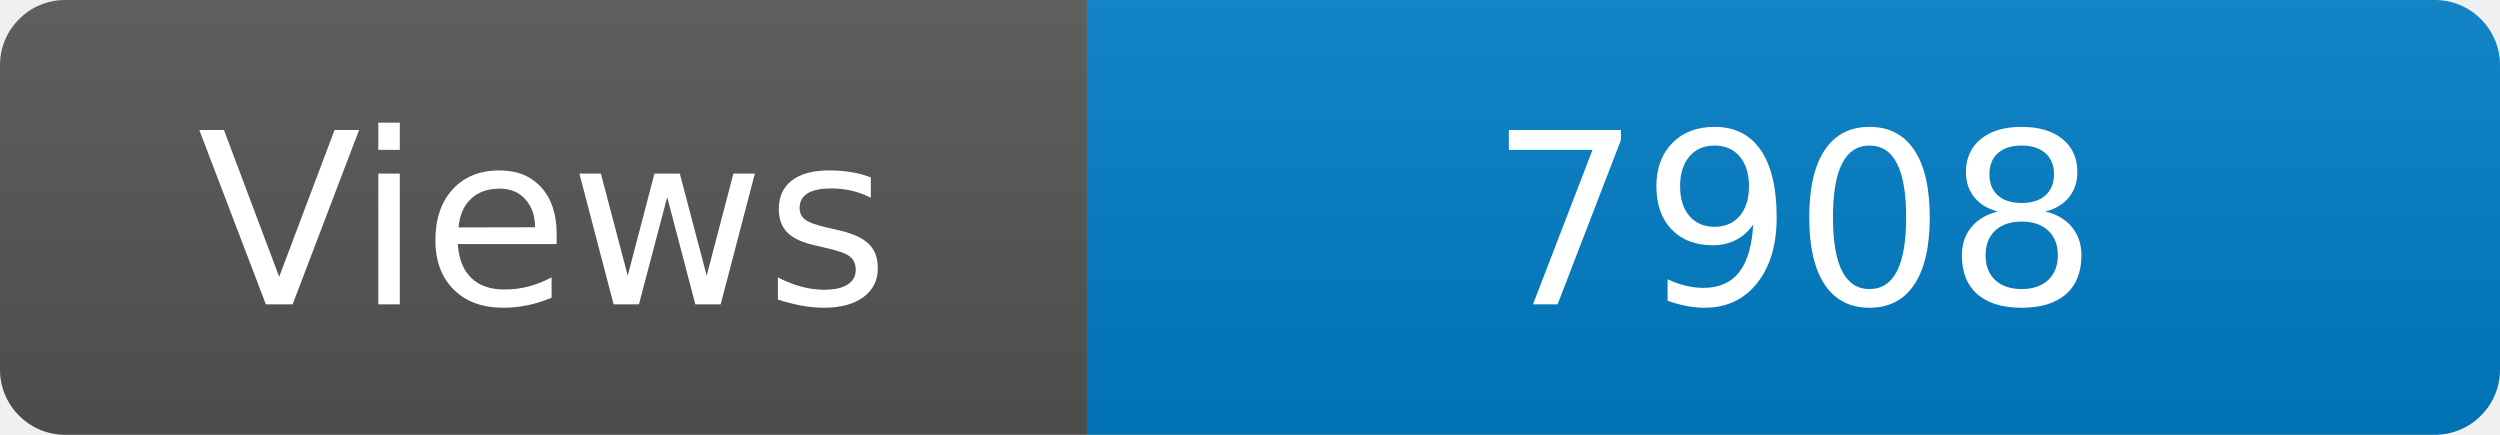
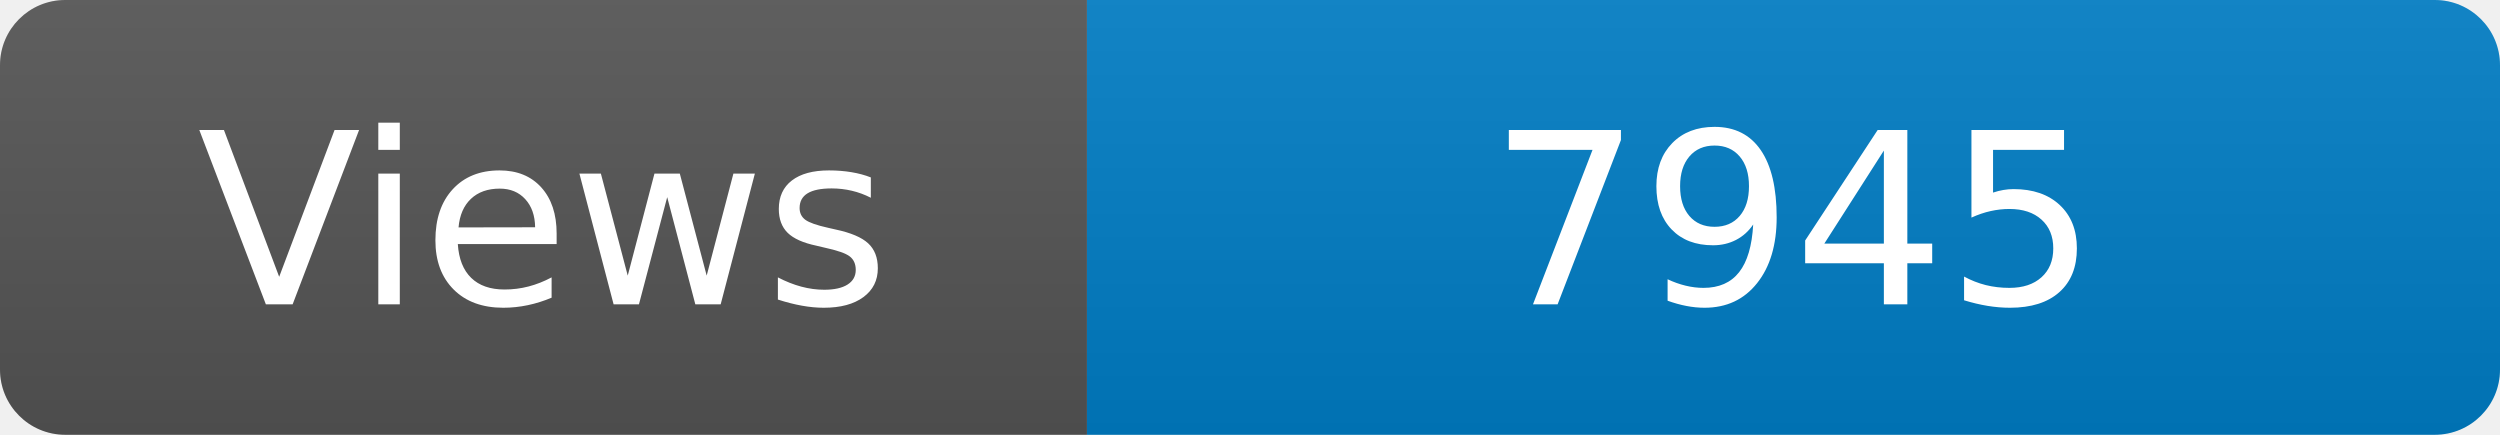
<svg xmlns="http://www.w3.org/2000/svg" width="115" height="20" role="img" aria-label="Maintained?: yes">
  <linearGradient id="s" x2="0" y2="100%">
    <stop offset="0" stop-color="#bbb" stop-opacity=".1" />
    <stop offset="1" stop-opacity=".1" />
  </linearGradient>
  <clipPath id="r">
    <rect width="115" height="20" rx="3" fill="#fff" />
  </clipPath>
  <g clip-path="url(#r)">
    <rect width="50" height="20" fill="#555" />
    <rect x="50" width="160" height="20" fill="#007ec6" />
    <rect width="115" height="20" fill="url(#s)" />
  </g>
  <g fill="#fff" text-anchor="middle" font-family="Verdana,Geneva,DejaVu Sans,sans-serif" font-size="110">
    <text x="250" y="140" transform="scale(.1)" fill="#fff">Views</text>
-     <text x="825" y="140" transform="scale(.1)" fill="#fff">7908</text>
+     <text x="825" y="140" transform="scale(.1)" fill="#fff">7945</text>
  </g>
</svg>
